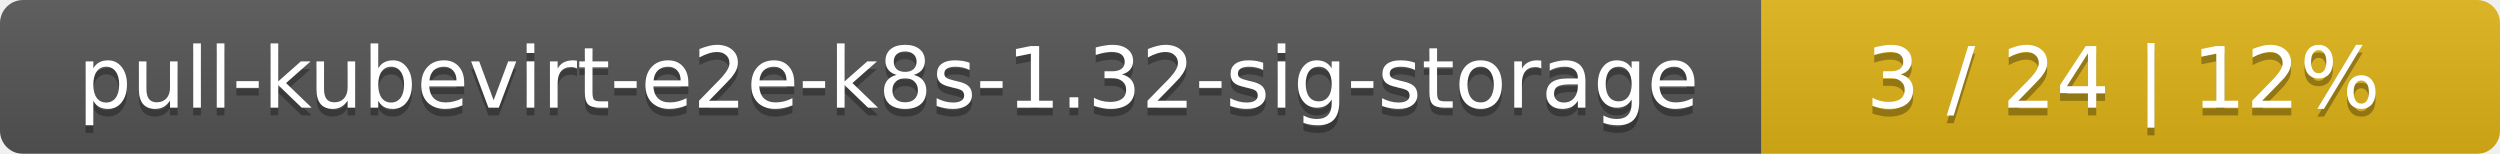
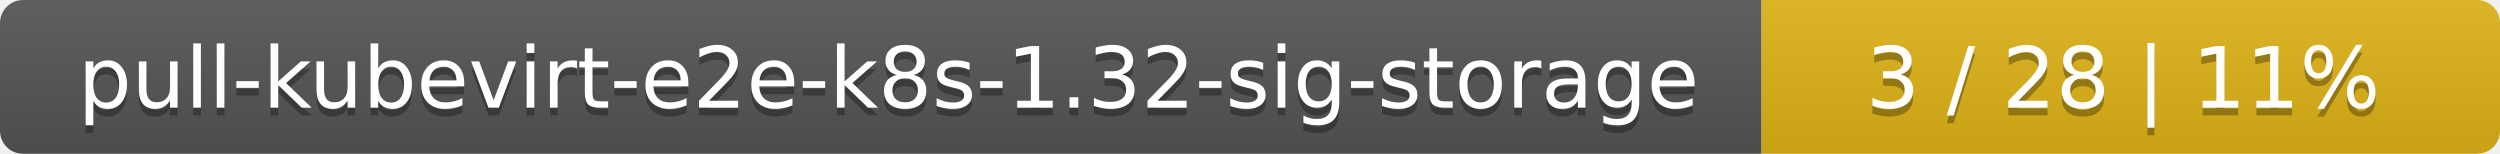
<svg xmlns="http://www.w3.org/2000/svg" width="325" height="20">
  <linearGradient id="smooth" x2="0" y2="100%">
    <stop offset="0" stop-color="#bbb" stop-opacity=".1" />
    <stop offset="1" stop-opacity=".1" />
  </linearGradient>
  <mask id="round">
    <rect width="325" height="20" rx="3" fill="#fff" />
  </mask>
  <g mask="url(#round)">
    <rect width="229" height="20" fill="#555" />
    <rect x="229" width="96" height="20" fill="#dfb317" />
    <rect width="325" height="20" fill="url(#smooth)" />
  </g>
  <g fill="#fff" text-anchor="middle" font-family="DejaVu Sans,Verdana,Geneva,sans-serif" font-size="11">
    <text x="115.5" y="15" fill="#010101" fill-opacity=".3">pull-kubevirt-e2e-k8s-1.32-sig-storage</text>
    <text x="115.5" y="14">pull-kubevirt-e2e-k8s-1.32-sig-storage</text>
-     <text x="276" y="15" fill="#010101" fill-opacity=".3">3 / 24    |    12%</text>
-     <text x="276" y="14">3 / 24    |    12%</text>
+     <text x="276" y="15" fill="#010101" fill-opacity=".3">3 / 28    |    11%</text>
+     <text x="276" y="14">3 / 28    |    11%</text>
  </g>
</svg>
